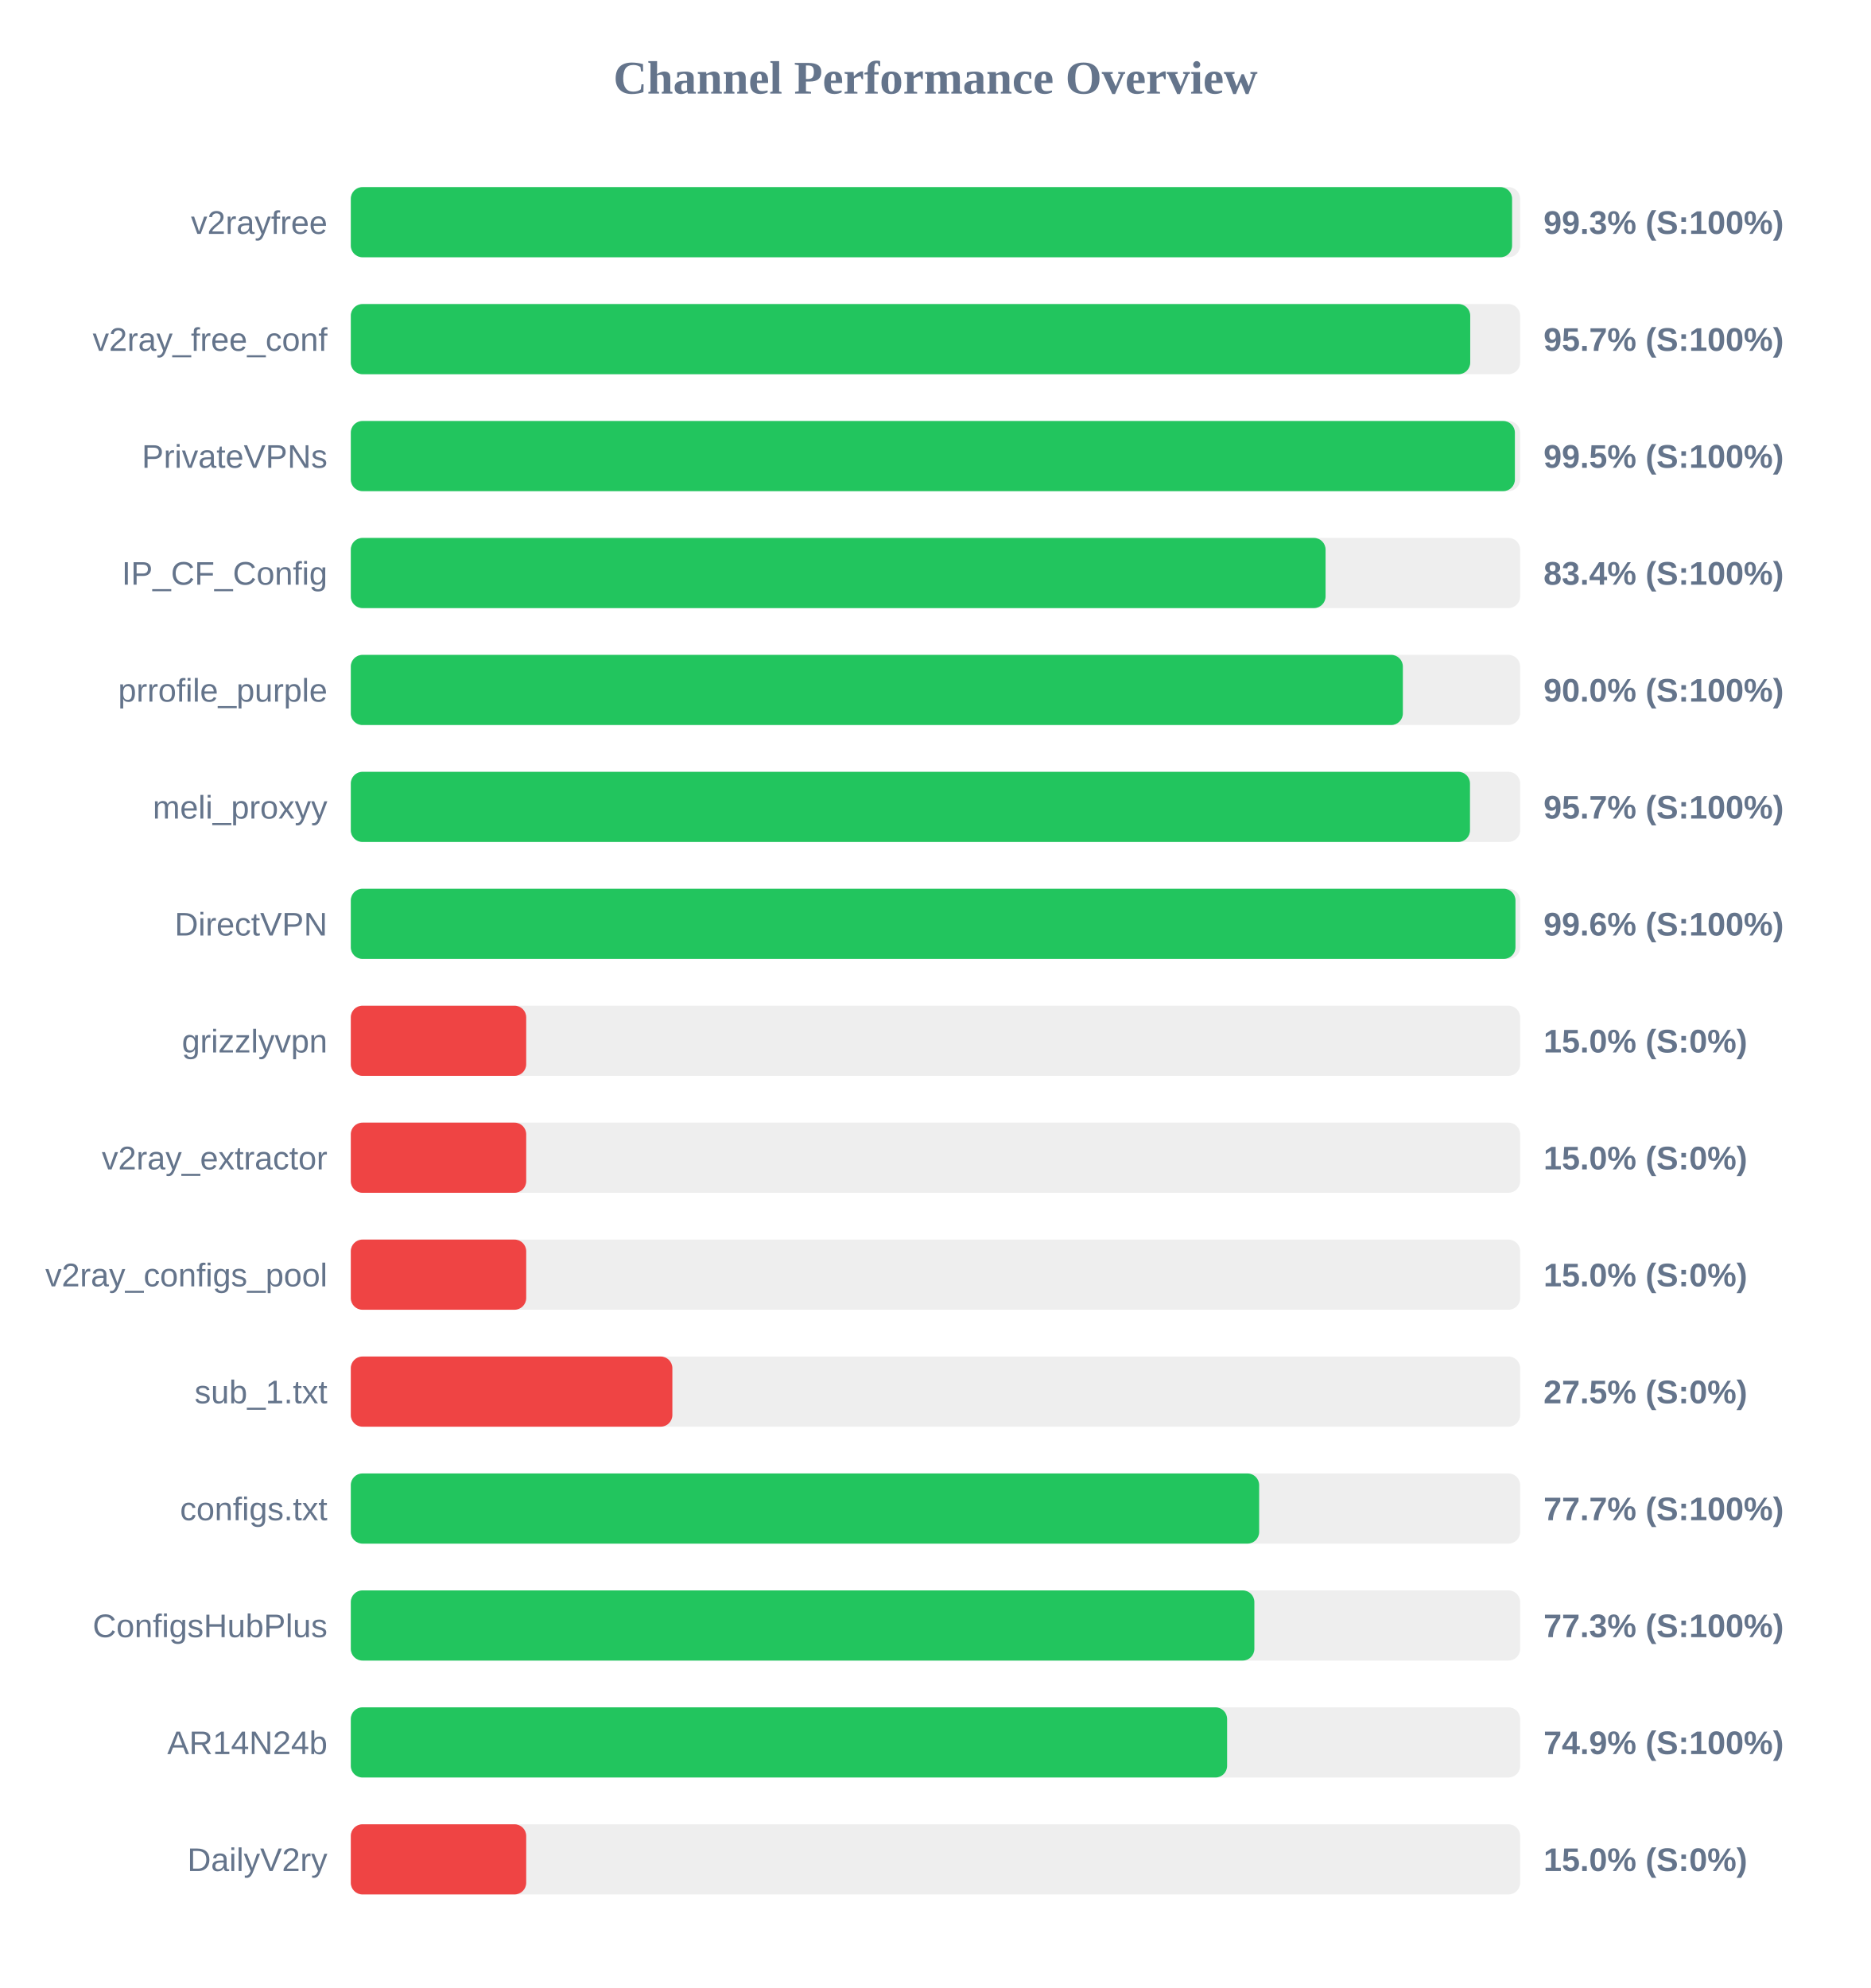
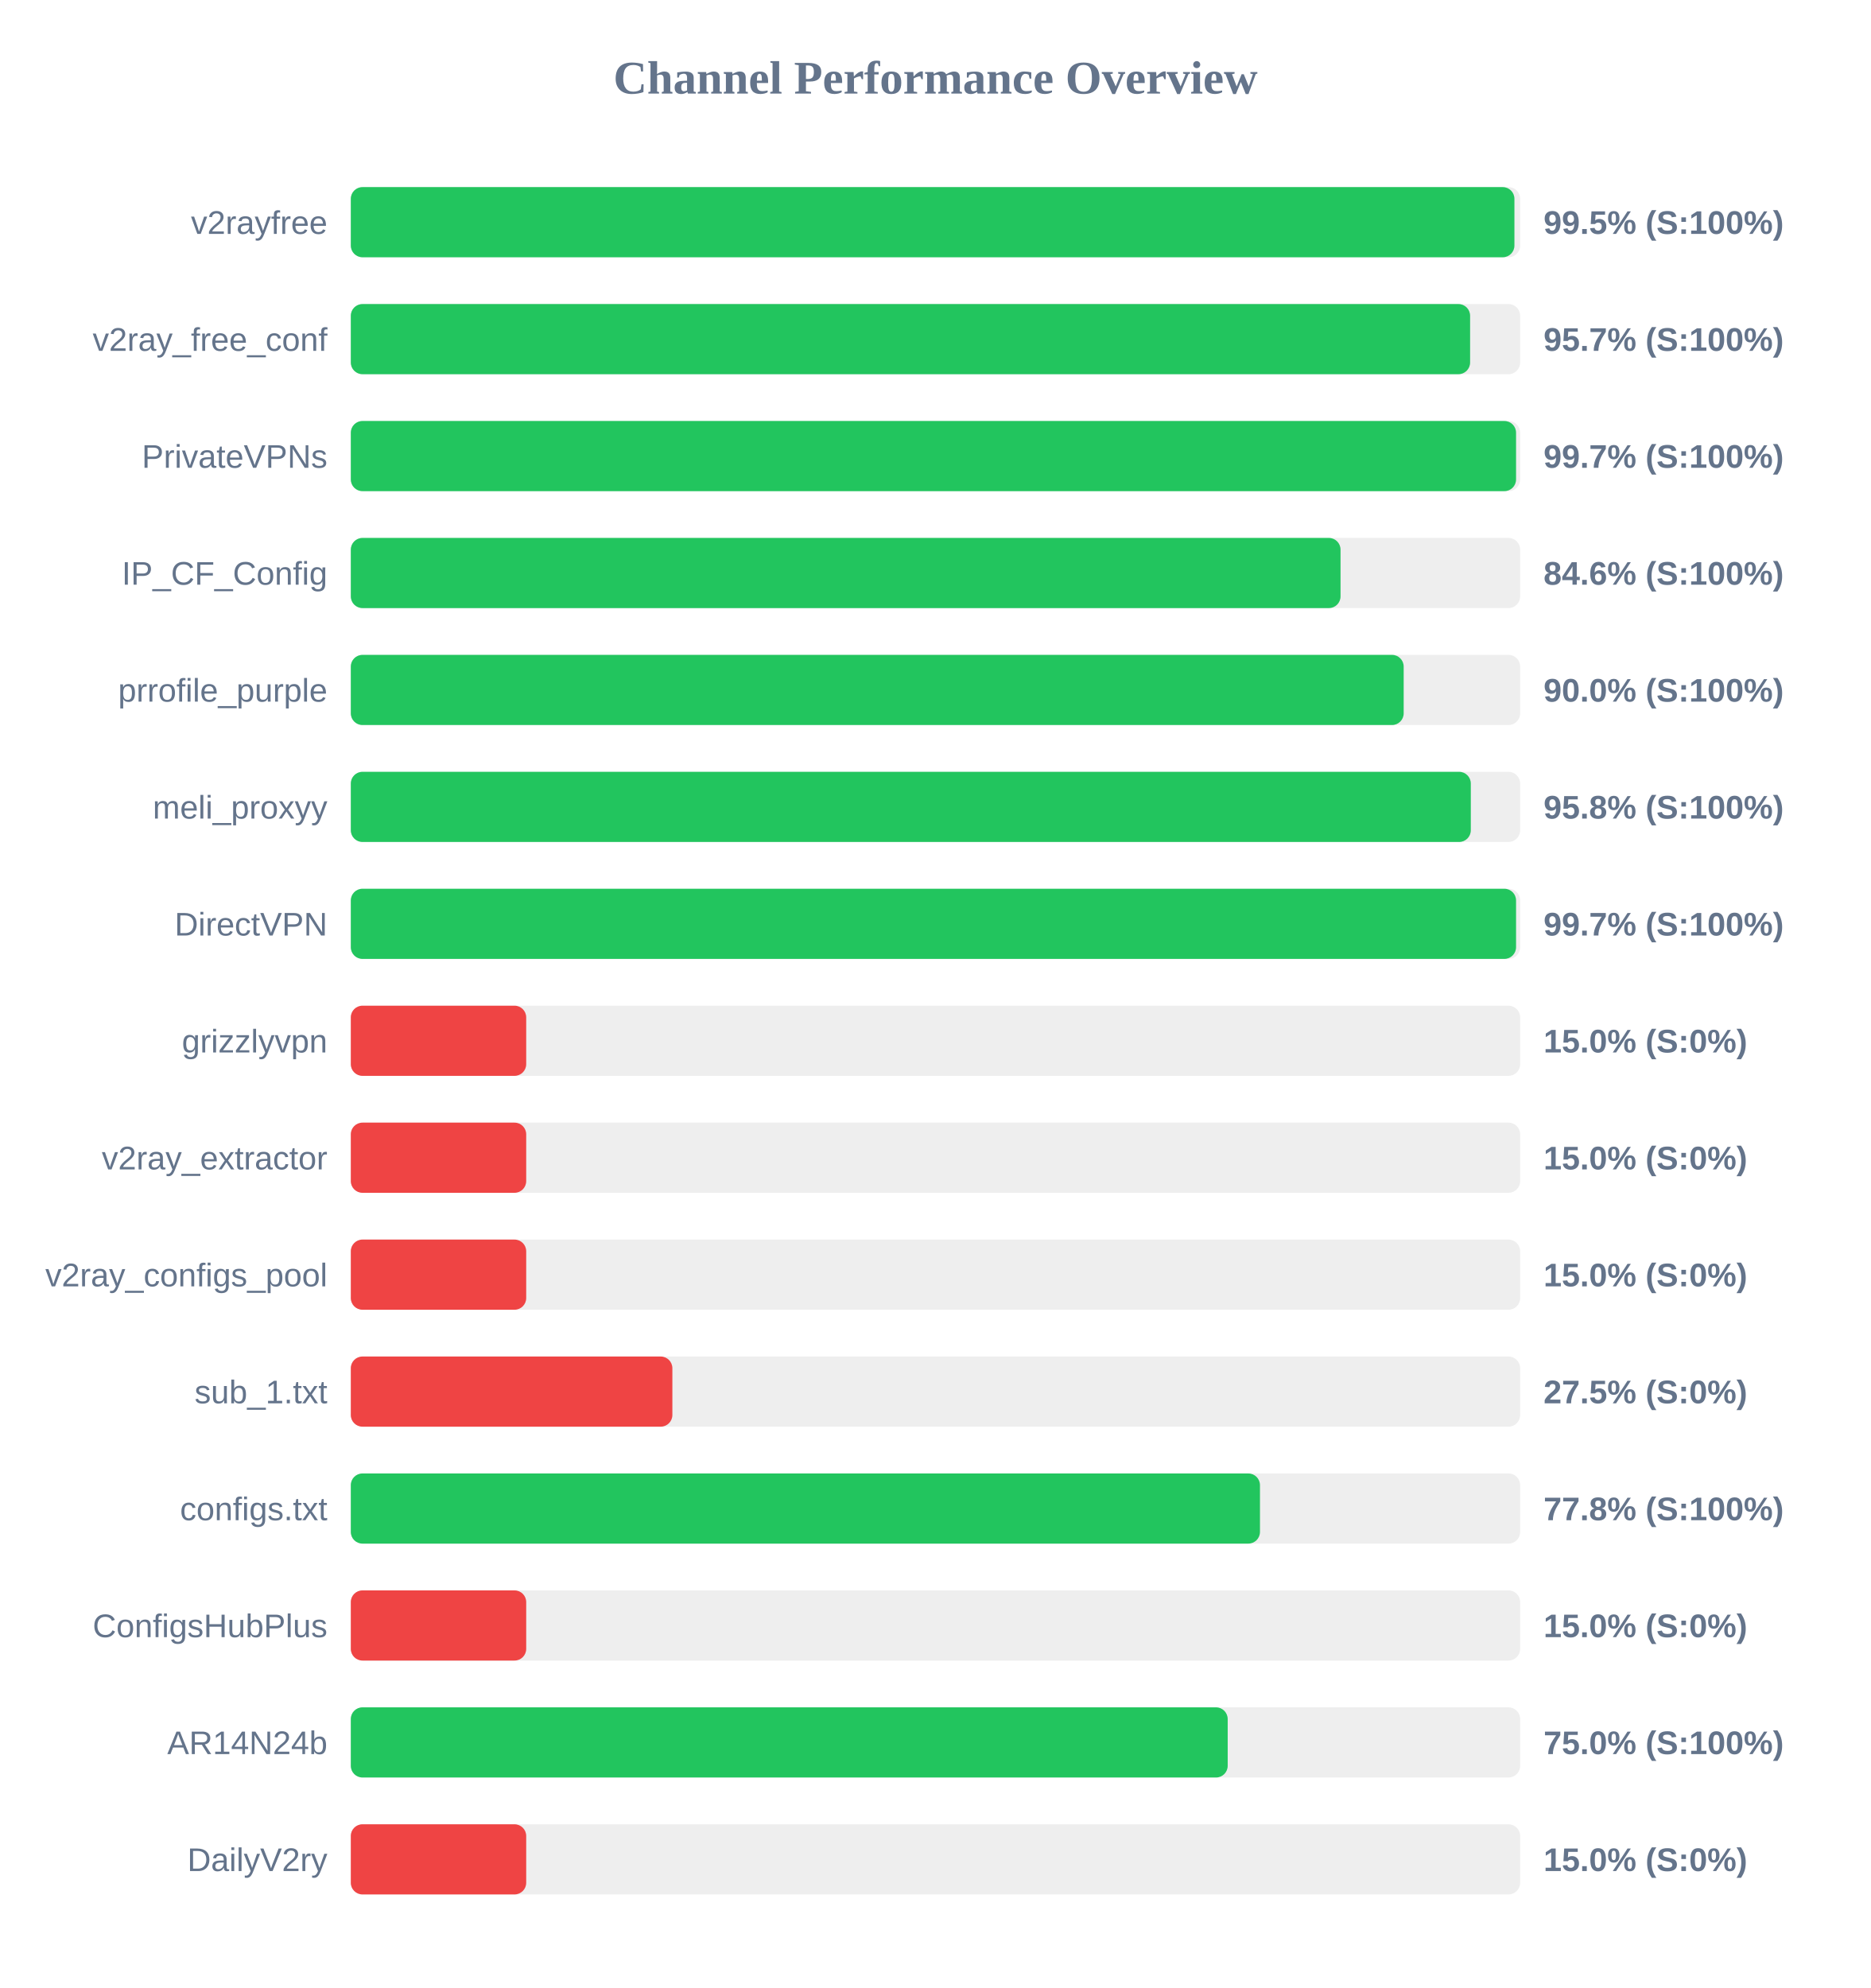
<svg xmlns="http://www.w3.org/2000/svg" width="800" height="850" version="1.1">
  <style>
        .row { font: 14px Arial; fill: #64748b; }
        .score { font: bold 14px Arial; fill: #64748b; }
    </style>
  <text x="400" y="40" text-anchor="middle" font-size="20px" font-weight="bold" fill="#64748b">Channel Performance Overview</text>
  <rect x="150" y="80" width="500" height="30" fill="#eee" rx="5" />
-   <rect x="150" y="80" width="496.55" height="30" fill="#22c55e" rx="5" />
+   <rect x="150" y="80" width="497.55" height="30" fill="#22c55e" rx="5" />
  <text x="140" y="100" text-anchor="end" class="row">v2rayfree</text>
-   <text x="660" y="100" text-anchor="start" class="score">99.3% (S:100%)</text>
+   <text x="660" y="100" text-anchor="start" class="score">99.5% (S:100%)</text>
  <rect x="150" y="130" width="500" height="30" fill="#eee" rx="5" />
-   <rect x="150" y="130" width="478.65" height="30" fill="#22c55e" rx="5" />
+   <rect x="150" y="130" width="478.6" height="30" fill="#22c55e" rx="5" />
  <text x="140" y="150" text-anchor="end" class="row">v2ray_free_conf</text>
  <text x="660" y="150" text-anchor="start" class="score">95.7% (S:100%)</text>
  <rect x="150" y="180" width="500" height="30" fill="#eee" rx="5" />
-   <rect x="150" y="180" width="497.75" height="30" fill="#22c55e" rx="5" />
+   <rect x="150" y="180" width="498.25" height="30" fill="#22c55e" rx="5" />
  <text x="140" y="200" text-anchor="end" class="row">PrivateVPNs</text>
-   <text x="660" y="200" text-anchor="start" class="score">99.5% (S:100%)</text>
+   <text x="660" y="200" text-anchor="start" class="score">99.7% (S:100%)</text>
  <rect x="150" y="230" width="500" height="30" fill="#eee" rx="5" />
-   <rect x="150" y="230" width="416.8" height="30" fill="#22c55e" rx="5" />
+   <rect x="150" y="230" width="423.2" height="30" fill="#22c55e" rx="5" />
  <text x="140" y="250" text-anchor="end" class="row">IP_CF_Config</text>
-   <text x="660" y="250" text-anchor="start" class="score">83.4% (S:100%)</text>
+   <text x="660" y="250" text-anchor="start" class="score">84.6% (S:100%)</text>
  <rect x="150" y="280" width="500" height="30" fill="#eee" rx="5" />
-   <rect x="150" y="280" width="449.85" height="30" fill="#22c55e" rx="5" />
+   <rect x="150" y="280" width="450.2" height="30" fill="#22c55e" rx="5" />
  <text x="140" y="300" text-anchor="end" class="row">prrofile_purple</text>
  <text x="660" y="300" text-anchor="start" class="score">90.0% (S:100%)</text>
  <rect x="150" y="330" width="500" height="30" fill="#eee" rx="5" />
-   <rect x="150" y="330" width="478.55" height="30" fill="#22c55e" rx="5" />
+   <rect x="150" y="330" width="478.9" height="30" fill="#22c55e" rx="5" />
  <text x="140" y="350" text-anchor="end" class="row">meli_proxyy</text>
-   <text x="660" y="350" text-anchor="start" class="score">95.7% (S:100%)</text>
+   <text x="660" y="350" text-anchor="start" class="score">95.8% (S:100%)</text>
  <rect x="150" y="380" width="500" height="30" fill="#eee" rx="5" />
-   <rect x="150" y="380" width="498.0" height="30" fill="#22c55e" rx="5" />
+   <rect x="150" y="380" width="498.25" height="30" fill="#22c55e" rx="5" />
  <text x="140" y="400" text-anchor="end" class="row">DirectVPN</text>
-   <text x="660" y="400" text-anchor="start" class="score">99.6% (S:100%)</text>
+   <text x="660" y="400" text-anchor="start" class="score">99.7% (S:100%)</text>
  <rect x="150" y="430" width="500" height="30" fill="#eee" rx="5" />
  <rect x="150" y="430" width="75.0" height="30" fill="#ef4444" rx="5" />
  <text x="140" y="450" text-anchor="end" class="row">grizzlyvpn</text>
  <text x="660" y="450" text-anchor="start" class="score">15.0% (S:0%)</text>
  <rect x="150" y="480" width="500" height="30" fill="#eee" rx="5" />
  <rect x="150" y="480" width="75.0" height="30" fill="#ef4444" rx="5" />
  <text x="140" y="500" text-anchor="end" class="row">v2ray_extractor</text>
  <text x="660" y="500" text-anchor="start" class="score">15.0% (S:0%)</text>
  <rect x="150" y="530" width="500" height="30" fill="#eee" rx="5" />
  <rect x="150" y="530" width="75.0" height="30" fill="#ef4444" rx="5" />
  <text x="140" y="550" text-anchor="end" class="row">v2ray_configs_pool</text>
  <text x="660" y="550" text-anchor="start" class="score">15.0% (S:0%)</text>
  <rect x="150" y="580" width="500" height="30" fill="#eee" rx="5" />
  <rect x="150" y="580" width="137.5" height="30" fill="#ef4444" rx="5" />
  <text x="140" y="600" text-anchor="end" class="row">sub_1.txt</text>
  <text x="660" y="600" text-anchor="start" class="score">27.5% (S:0%)</text>
  <rect x="150" y="630" width="500" height="30" fill="#eee" rx="5" />
-   <rect x="150" y="630" width="388.4" height="30" fill="#22c55e" rx="5" />
+   <rect x="150" y="630" width="388.75" height="30" fill="#22c55e" rx="5" />
  <text x="140" y="650" text-anchor="end" class="row">configs.txt</text>
-   <text x="660" y="650" text-anchor="start" class="score">77.7% (S:100%)</text>
+   <text x="660" y="650" text-anchor="start" class="score">77.8% (S:100%)</text>
  <rect x="150" y="680" width="500" height="30" fill="#eee" rx="5" />
-   <rect x="150" y="680" width="386.35" height="30" fill="#22c55e" rx="5" />
+   <rect x="150" y="680" width="75.0" height="30" fill="#ef4444" rx="5" />
  <text x="140" y="700" text-anchor="end" class="row">ConfigsHubPlus</text>
-   <text x="660" y="700" text-anchor="start" class="score">77.3% (S:100%)</text>
+   <text x="660" y="700" text-anchor="start" class="score">15.0% (S:0%)</text>
  <rect x="150" y="730" width="500" height="30" fill="#eee" rx="5" />
-   <rect x="150" y="730" width="374.7" height="30" fill="#22c55e" rx="5" />
+   <rect x="150" y="730" width="374.95" height="30" fill="#22c55e" rx="5" />
  <text x="140" y="750" text-anchor="end" class="row">AR14N24b</text>
-   <text x="660" y="750" text-anchor="start" class="score">74.9% (S:100%)</text>
+   <text x="660" y="750" text-anchor="start" class="score">75.0% (S:100%)</text>
  <rect x="150" y="780" width="500" height="30" fill="#eee" rx="5" />
  <rect x="150" y="780" width="75.0" height="30" fill="#ef4444" rx="5" />
  <text x="140" y="800" text-anchor="end" class="row">DailyV2ry</text>
  <text x="660" y="800" text-anchor="start" class="score">15.0% (S:0%)</text>
</svg>
